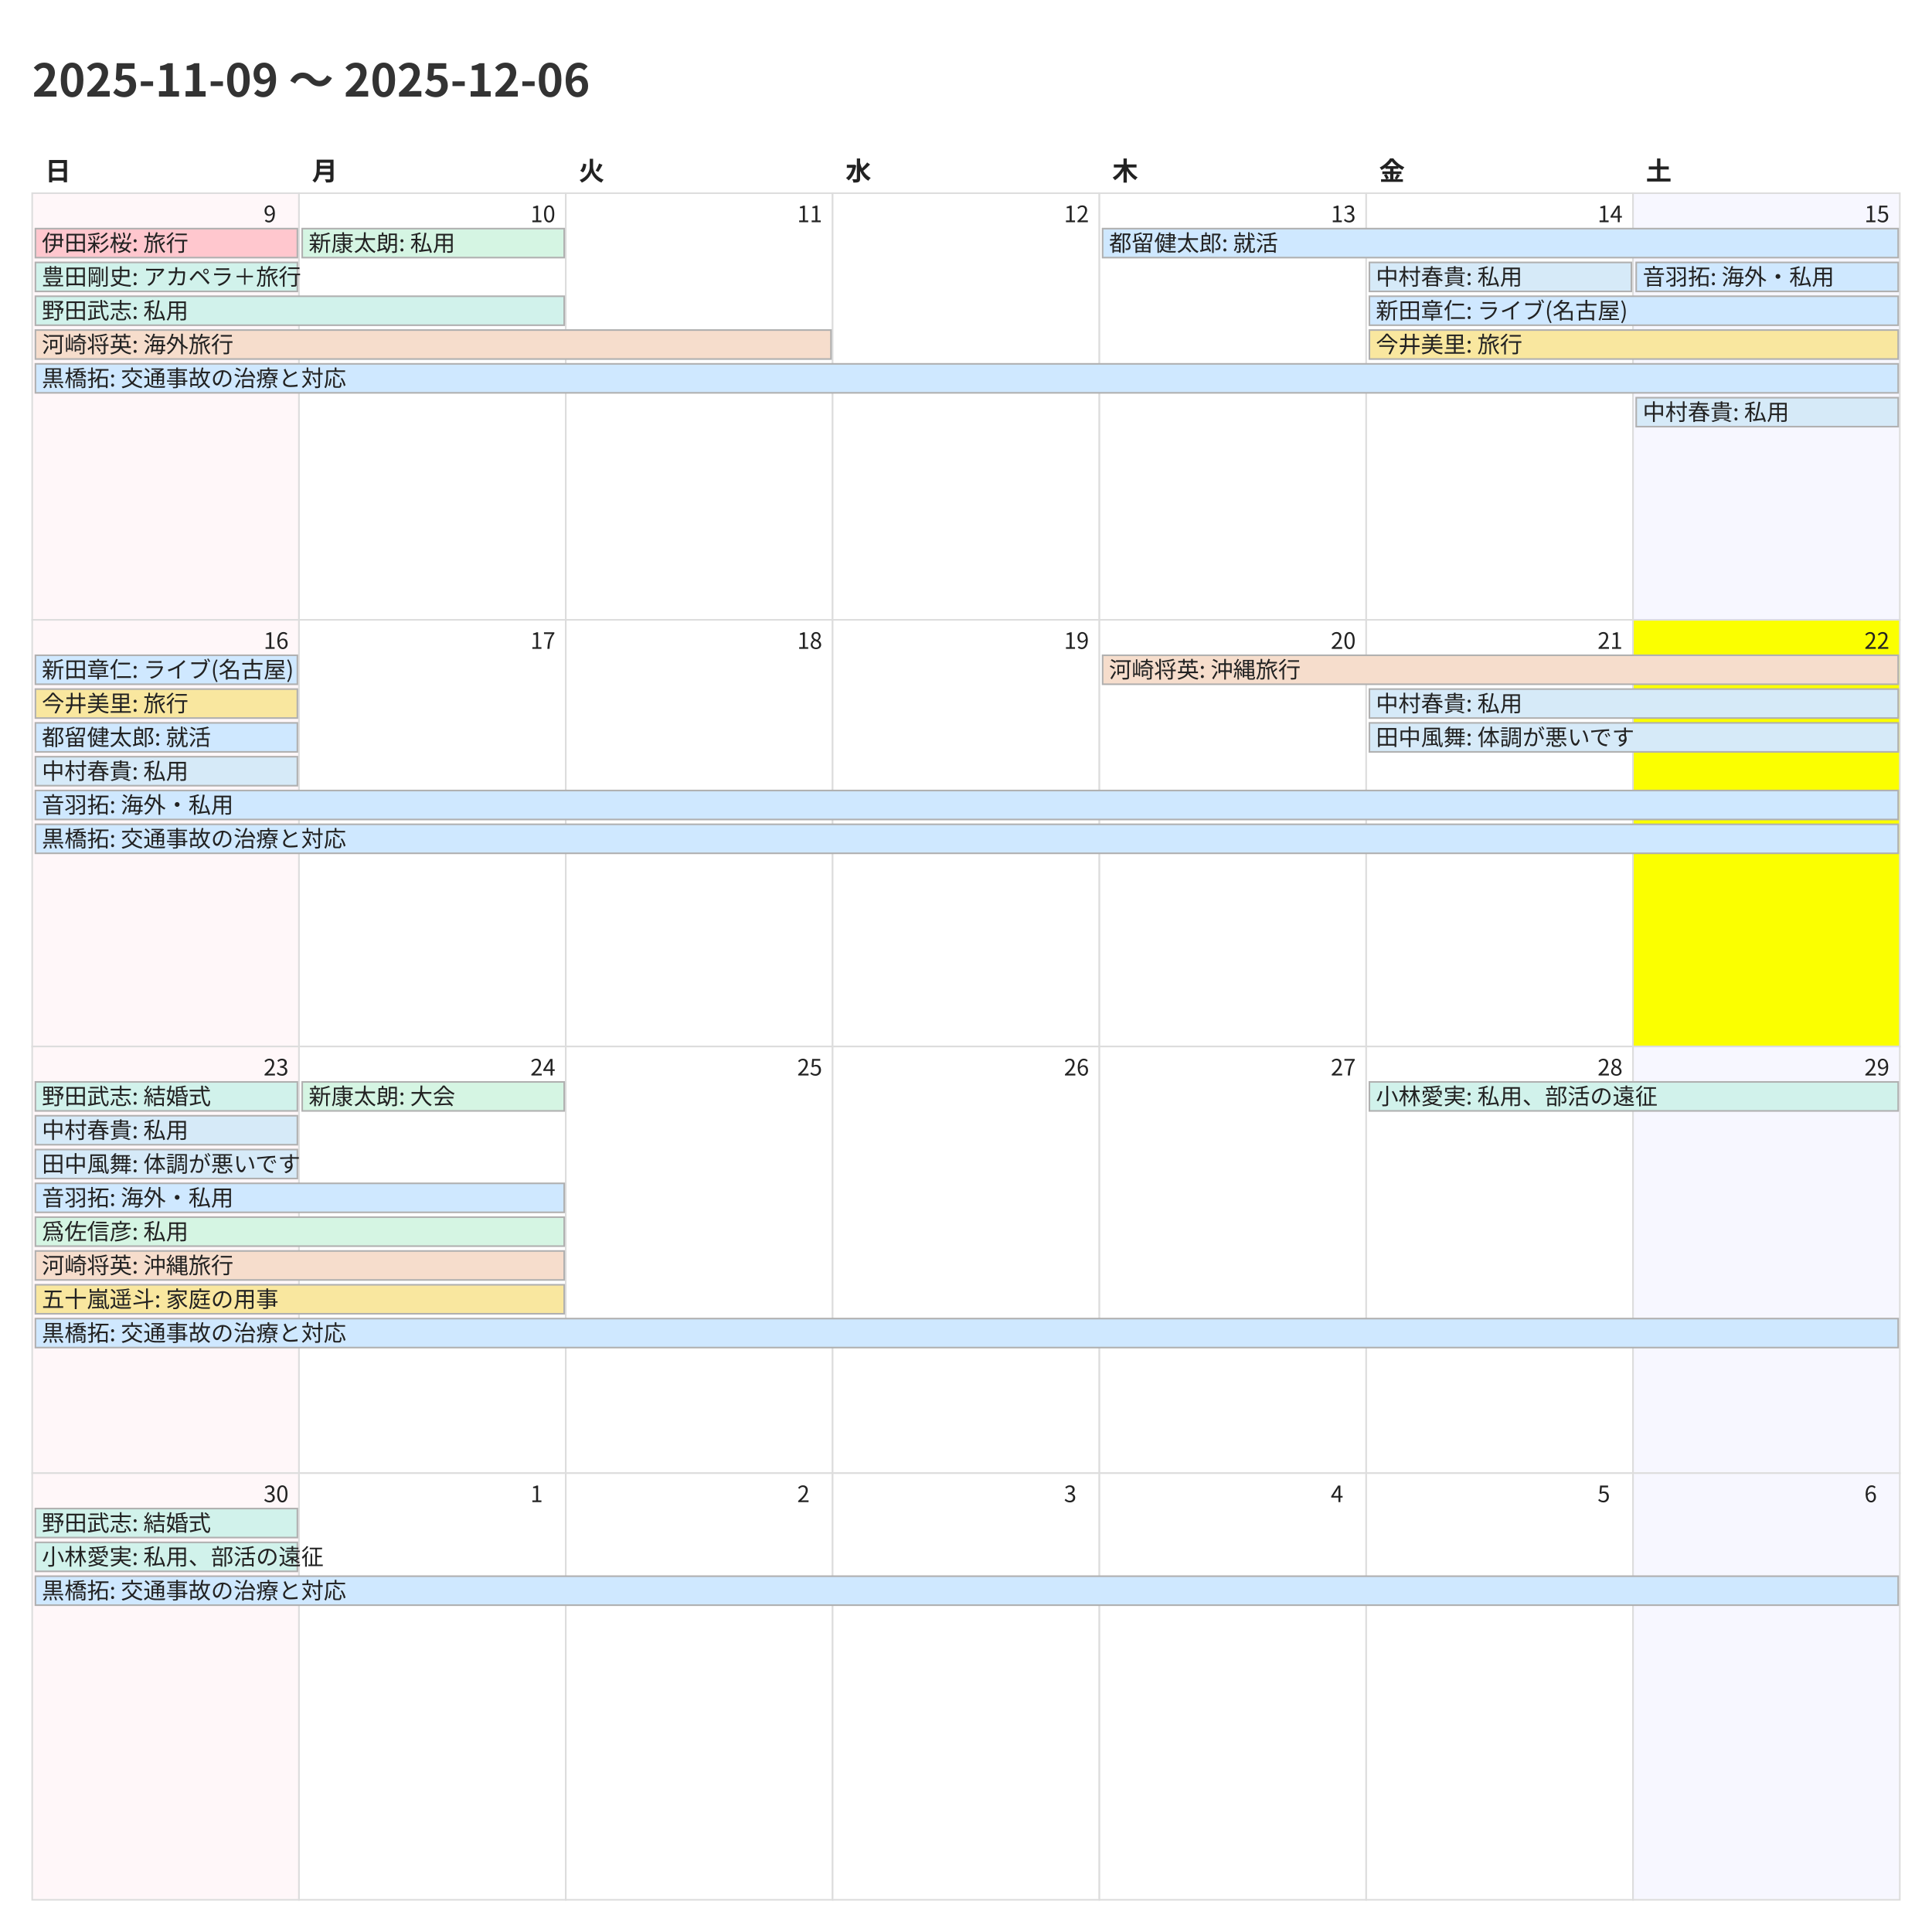
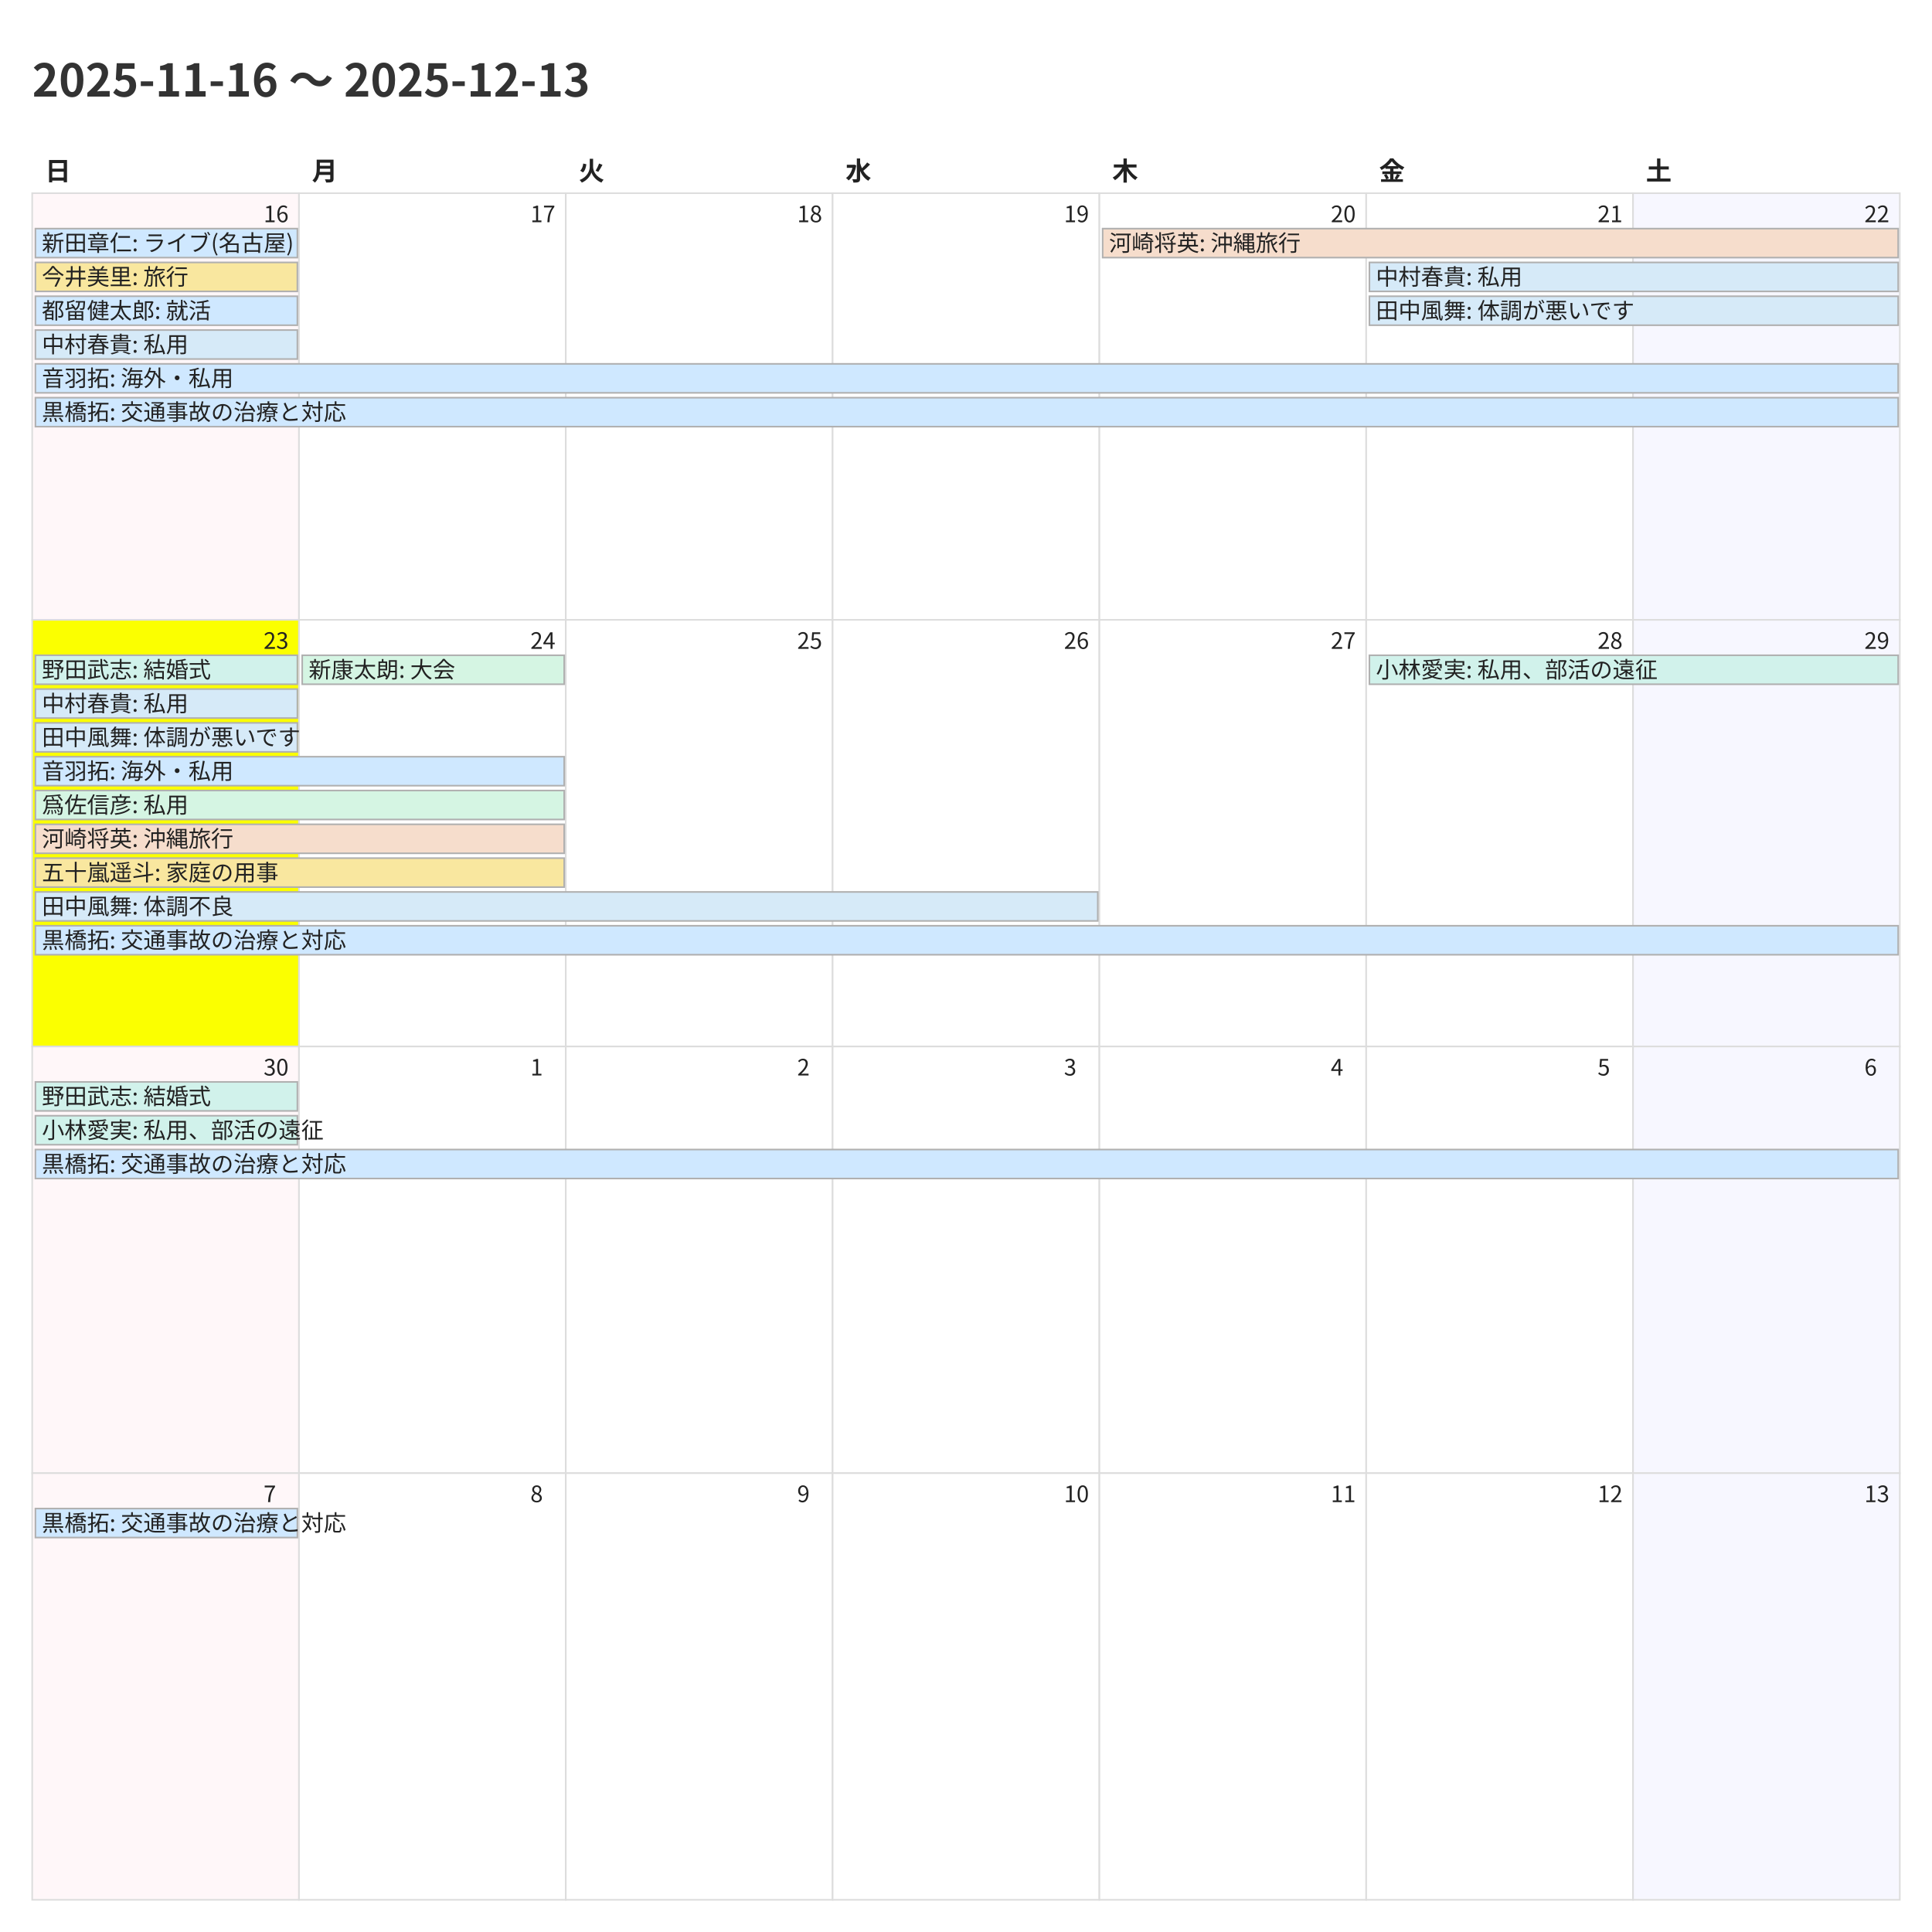
<svg xmlns="http://www.w3.org/2000/svg" width="1200" height="1200">
  <style>
    @charset "UTF-8";
    .title {
      font-family: "Noto Sans CJK JP","Noto Sans JP","IPAexGothic",
                   "Yu Gothic","Hiragino Kaku Gothic ProN",sans-serif;
      font-size: 28px; font-weight: 700; fill: #333;
    }
    .weekday, .day-number, .event {
      font-family: "Noto Sans CJK JP","Noto Sans JP","IPAexGothic",
                   "Yu Gothic","Hiragino Kaku Gothic ProN",sans-serif;
      fill: #222;
    }
    .weekday { font-size: 16px; font-weight: 600; }
    .day-number { font-size: 14px; }
    .event { font-size: 14px; }
    .cell { fill: #fff; stroke: #ddd; }
  </style>
  <rect x="0" y="0" width="1200" height="1200" fill="#fff" />
-   <text class="title" x="20" y="60">2025-11-09 〜 2025-12-06</text>
+   <text class="title" x="20" y="60">2025-11-16 〜 2025-12-13</text>
  <text class="weekday" x="28.0" y="112">日</text>
  <text class="weekday" x="193.714" y="112">月</text>
  <text class="weekday" x="359.429" y="112">火</text>
  <text class="weekday" x="525.143" y="112">水</text>
  <text class="weekday" x="690.857" y="112">木</text>
  <text class="weekday" x="856.571" y="112">金</text>
  <text class="weekday" x="1022.286" y="112">土</text>
  <rect x="20.0" y="120.0" width="165.714" height="265.0" fill="#fff7f9" stroke="#ddd" />
-   <text class="day-number" x="163.714" y="138.0">9</text>
+   <text class="day-number" x="163.714" y="138.0">16</text>
  <rect x="185.714" y="120.0" width="165.714" height="265.0" fill="#ffffff" stroke="#ddd" />
-   <text class="day-number" x="329.429" y="138.0">10</text>
+   <text class="day-number" x="329.429" y="138.0">17</text>
  <rect x="351.429" y="120.0" width="165.714" height="265.0" fill="#ffffff" stroke="#ddd" />
-   <text class="day-number" x="495.143" y="138.0">11</text>
+   <text class="day-number" x="495.143" y="138.0">18</text>
  <rect x="517.143" y="120.0" width="165.714" height="265.0" fill="#ffffff" stroke="#ddd" />
-   <text class="day-number" x="660.857" y="138.0">12</text>
+   <text class="day-number" x="660.857" y="138.0">19</text>
  <rect x="682.857" y="120.0" width="165.714" height="265.0" fill="#ffffff" stroke="#ddd" />
-   <text class="day-number" x="826.571" y="138.0">13</text>
+   <text class="day-number" x="826.571" y="138.0">20</text>
  <rect x="848.571" y="120.0" width="165.714" height="265.0" fill="#ffffff" stroke="#ddd" />
-   <text class="day-number" x="992.286" y="138.0">14</text>
+   <text class="day-number" x="992.286" y="138.0">21</text>
  <rect x="1014.286" y="120.0" width="165.714" height="265.0" fill="#f7f7ff" stroke="#ddd" />
-   <text class="day-number" x="1158.0" y="138.0">15</text>
-   <rect x="20.0" y="385.0" width="165.714" height="265.0" fill="#fff7f9" stroke="#ddd" />
-   <text class="day-number" x="163.714" y="403.0">16</text>
+   <text class="day-number" x="1158.0" y="138.0">22</text>
+   <rect x="20.0" y="385.0" width="165.714" height="265.0" fill="#fbff00" stroke="#ddd" />
+   <text class="day-number" x="163.714" y="403.0">23</text>
  <rect x="185.714" y="385.0" width="165.714" height="265.0" fill="#ffffff" stroke="#ddd" />
-   <text class="day-number" x="329.429" y="403.0">17</text>
+   <text class="day-number" x="329.429" y="403.0">24</text>
  <rect x="351.429" y="385.0" width="165.714" height="265.0" fill="#ffffff" stroke="#ddd" />
-   <text class="day-number" x="495.143" y="403.0">18</text>
+   <text class="day-number" x="495.143" y="403.0">25</text>
  <rect x="517.143" y="385.0" width="165.714" height="265.0" fill="#ffffff" stroke="#ddd" />
-   <text class="day-number" x="660.857" y="403.0">19</text>
+   <text class="day-number" x="660.857" y="403.0">26</text>
  <rect x="682.857" y="385.0" width="165.714" height="265.0" fill="#ffffff" stroke="#ddd" />
-   <text class="day-number" x="826.571" y="403.0">20</text>
+   <text class="day-number" x="826.571" y="403.0">27</text>
  <rect x="848.571" y="385.0" width="165.714" height="265.0" fill="#ffffff" stroke="#ddd" />
-   <text class="day-number" x="992.286" y="403.0">21</text>
-   <rect x="1014.286" y="385.0" width="165.714" height="265.0" fill="#fbff00" stroke="#ddd" />
-   <text class="day-number" x="1158.0" y="403.0">22</text>
+   <text class="day-number" x="992.286" y="403.0">28</text>
+   <rect x="1014.286" y="385.0" width="165.714" height="265.0" fill="#f7f7ff" stroke="#ddd" />
+   <text class="day-number" x="1158.0" y="403.0">29</text>
  <rect x="20.0" y="650.0" width="165.714" height="265.0" fill="#fff7f9" stroke="#ddd" />
-   <text class="day-number" x="163.714" y="668.0">23</text>
+   <text class="day-number" x="163.714" y="668.0">30</text>
  <rect x="185.714" y="650.0" width="165.714" height="265.0" fill="#ffffff" stroke="#ddd" />
-   <text class="day-number" x="329.429" y="668.0">24</text>
+   <text class="day-number" x="329.429" y="668.0">1</text>
  <rect x="351.429" y="650.0" width="165.714" height="265.0" fill="#ffffff" stroke="#ddd" />
-   <text class="day-number" x="495.143" y="668.0">25</text>
+   <text class="day-number" x="495.143" y="668.0">2</text>
  <rect x="517.143" y="650.0" width="165.714" height="265.0" fill="#ffffff" stroke="#ddd" />
-   <text class="day-number" x="660.857" y="668.0">26</text>
+   <text class="day-number" x="660.857" y="668.0">3</text>
  <rect x="682.857" y="650.0" width="165.714" height="265.0" fill="#ffffff" stroke="#ddd" />
-   <text class="day-number" x="826.571" y="668.0">27</text>
+   <text class="day-number" x="826.571" y="668.0">4</text>
  <rect x="848.571" y="650.0" width="165.714" height="265.0" fill="#ffffff" stroke="#ddd" />
-   <text class="day-number" x="992.286" y="668.0">28</text>
+   <text class="day-number" x="992.286" y="668.0">5</text>
  <rect x="1014.286" y="650.0" width="165.714" height="265.0" fill="#f7f7ff" stroke="#ddd" />
-   <text class="day-number" x="1158.0" y="668.0">29</text>
+   <text class="day-number" x="1158.0" y="668.0">6</text>
  <rect x="20.0" y="915.0" width="165.714" height="265.0" fill="#fff7f9" stroke="#ddd" />
-   <text class="day-number" x="163.714" y="933.0">30</text>
+   <text class="day-number" x="163.714" y="933.0">7</text>
  <rect x="185.714" y="915.0" width="165.714" height="265.0" fill="#ffffff" stroke="#ddd" />
-   <text class="day-number" x="329.429" y="933.0">1</text>
+   <text class="day-number" x="329.429" y="933.0">8</text>
  <rect x="351.429" y="915.0" width="165.714" height="265.0" fill="#ffffff" stroke="#ddd" />
-   <text class="day-number" x="495.143" y="933.0">2</text>
+   <text class="day-number" x="495.143" y="933.0">9</text>
  <rect x="517.143" y="915.0" width="165.714" height="265.0" fill="#ffffff" stroke="#ddd" />
-   <text class="day-number" x="660.857" y="933.0">3</text>
+   <text class="day-number" x="660.857" y="933.0">10</text>
  <rect x="682.857" y="915.0" width="165.714" height="265.0" fill="#ffffff" stroke="#ddd" />
-   <text class="day-number" x="826.571" y="933.0">4</text>
+   <text class="day-number" x="826.571" y="933.0">11</text>
  <rect x="848.571" y="915.0" width="165.714" height="265.0" fill="#ffffff" stroke="#ddd" />
-   <text class="day-number" x="992.286" y="933.0">5</text>
+   <text class="day-number" x="992.286" y="933.0">12</text>
  <rect x="1014.286" y="915.0" width="165.714" height="265.0" fill="#f7f7ff" stroke="#ddd" />
-   <text class="day-number" x="1158.0" y="933.0">6</text>
-   <rect x="22.0" y="142.0" width="162.714" height="18" fill="#ffc7ce" stroke="#b0b0b0" />
-   <text class="event" x="26.0" y="156.0">伊田彩桜: 旅行</text>
-   <rect x="22.0" y="163.0" width="162.714" height="18" fill="#d1f2eb" stroke="#b0b0b0" />
-   <text class="event" x="26.0" y="177.0">豊田剛史: アカペラ＋旅行</text>
-   <rect x="22.0" y="184.0" width="328.429" height="18" fill="#d1f2eb" stroke="#b0b0b0" />
-   <text class="event" x="26.0" y="198.0">野田武志: 私用</text>
-   <rect x="22.0" y="205.0" width="494.143" height="18" fill="#f6ddcc" stroke="#b0b0b0" />
-   <text class="event" x="26.0" y="219.0">河崎将英: 海外旅行</text>
+   <text class="day-number" x="1158.0" y="933.0">13</text>
+   <rect x="22.0" y="142.0" width="162.714" height="18" fill="#cfe8ff" stroke="#b0b0b0" />
+   <text class="event" x="26.0" y="156.0">新田章仁: ライブ(名古屋)</text>
+   <rect x="22.0" y="163.0" width="162.714" height="18" fill="#f9e79f" stroke="#b0b0b0" />
+   <text class="event" x="26.0" y="177.0">今井美里: 旅行</text>
+   <rect x="22.0" y="184.0" width="162.714" height="18" fill="#cfe8ff" stroke="#b0b0b0" />
+   <text class="event" x="26.0" y="198.0">都留健太郎: 就活</text>
+   <rect x="22.0" y="205.0" width="162.714" height="18" fill="#d6eaf8" stroke="#b0b0b0" />
+   <text class="event" x="26.0" y="219.0">中村春貴: 私用</text>
  <rect x="22.0" y="226.0" width="1157.0" height="18" fill="#cfe8ff" stroke="#b0b0b0" />
-   <text class="event" x="26.0" y="240.0">黒橋拓: 交通事故の治療と対応</text>
-   <rect x="187.714" y="142.0" width="162.714" height="18" fill="#d5f5e3" stroke="#b0b0b0" />
-   <text class="event" x="191.714" y="156.0">新康太朗: 私用</text>
-   <rect x="684.857" y="142.0" width="494.143" height="18" fill="#cfe8ff" stroke="#b0b0b0" />
-   <text class="event" x="688.857" y="156.0">都留健太郎: 就活</text>
-   <rect x="850.571" y="163.0" width="162.714" height="18" fill="#d6eaf8" stroke="#b0b0b0" />
+   <text class="event" x="26.0" y="240.0">音羽拓: 海外・私用</text>
+   <rect x="22.0" y="247.0" width="1157.0" height="18" fill="#cfe8ff" stroke="#b0b0b0" />
+   <text class="event" x="26.0" y="261.0">黒橋拓: 交通事故の治療と対応</text>
+   <rect x="684.857" y="142.0" width="494.143" height="18" fill="#f6ddcc" stroke="#b0b0b0" />
+   <text class="event" x="688.857" y="156.0">河崎将英: 沖縄旅行</text>
+   <rect x="850.571" y="163.0" width="328.429" height="18" fill="#d6eaf8" stroke="#b0b0b0" />
  <text class="event" x="854.571" y="177.0">中村春貴: 私用</text>
-   <rect x="850.571" y="184.0" width="328.429" height="18" fill="#cfe8ff" stroke="#b0b0b0" />
-   <text class="event" x="854.571" y="198.0">新田章仁: ライブ(名古屋)</text>
-   <rect x="850.571" y="205.0" width="328.429" height="18" fill="#f9e79f" stroke="#b0b0b0" />
-   <text class="event" x="854.571" y="219.0">今井美里: 旅行</text>
-   <rect x="1016.286" y="163.0" width="162.714" height="18" fill="#cfe8ff" stroke="#b0b0b0" />
-   <text class="event" x="1020.286" y="177.0">音羽拓: 海外・私用</text>
-   <rect x="1016.286" y="247.0" width="162.714" height="18" fill="#d6eaf8" stroke="#b0b0b0" />
-   <text class="event" x="1020.286" y="261.0">中村春貴: 私用</text>
-   <rect x="22.0" y="407.0" width="162.714" height="18" fill="#cfe8ff" stroke="#b0b0b0" />
-   <text class="event" x="26.0" y="421.0">新田章仁: ライブ(名古屋)</text>
-   <rect x="22.0" y="428.0" width="162.714" height="18" fill="#f9e79f" stroke="#b0b0b0" />
-   <text class="event" x="26.0" y="442.0">今井美里: 旅行</text>
-   <rect x="22.0" y="449.0" width="162.714" height="18" fill="#cfe8ff" stroke="#b0b0b0" />
-   <text class="event" x="26.0" y="463.0">都留健太郎: 就活</text>
-   <rect x="22.0" y="470.0" width="162.714" height="18" fill="#d6eaf8" stroke="#b0b0b0" />
-   <text class="event" x="26.0" y="484.0">中村春貴: 私用</text>
-   <rect x="22.0" y="491.0" width="1157.0" height="18" fill="#cfe8ff" stroke="#b0b0b0" />
-   <text class="event" x="26.0" y="505.0">音羽拓: 海外・私用</text>
-   <rect x="22.0" y="512.0" width="1157.0" height="18" fill="#cfe8ff" stroke="#b0b0b0" />
-   <text class="event" x="26.0" y="526.0">黒橋拓: 交通事故の治療と対応</text>
-   <rect x="684.857" y="407.0" width="494.143" height="18" fill="#f6ddcc" stroke="#b0b0b0" />
-   <text class="event" x="688.857" y="421.0">河崎将英: 沖縄旅行</text>
-   <rect x="850.571" y="428.0" width="328.429" height="18" fill="#d6eaf8" stroke="#b0b0b0" />
-   <text class="event" x="854.571" y="442.0">中村春貴: 私用</text>
-   <rect x="850.571" y="449.0" width="328.429" height="18" fill="#d6eaf8" stroke="#b0b0b0" />
-   <text class="event" x="854.571" y="463.0">田中風舞: 体調が悪いです</text>
+   <rect x="850.571" y="184.0" width="328.429" height="18" fill="#d6eaf8" stroke="#b0b0b0" />
+   <text class="event" x="854.571" y="198.0">田中風舞: 体調が悪いです</text>
+   <rect x="22.0" y="407.0" width="162.714" height="18" fill="#d1f2eb" stroke="#b0b0b0" />
+   <text class="event" x="26.0" y="421.0">野田武志: 結婚式</text>
+   <rect x="22.0" y="428.0" width="162.714" height="18" fill="#d6eaf8" stroke="#b0b0b0" />
+   <text class="event" x="26.0" y="442.0">中村春貴: 私用</text>
+   <rect x="22.0" y="449.0" width="162.714" height="18" fill="#d6eaf8" stroke="#b0b0b0" />
+   <text class="event" x="26.0" y="463.0">田中風舞: 体調が悪いです</text>
+   <rect x="22.0" y="470.0" width="328.429" height="18" fill="#cfe8ff" stroke="#b0b0b0" />
+   <text class="event" x="26.0" y="484.0">音羽拓: 海外・私用</text>
+   <rect x="22.0" y="491.0" width="328.429" height="18" fill="#d5f5e3" stroke="#b0b0b0" />
+   <text class="event" x="26.0" y="505.0">爲佐信彦: 私用</text>
+   <rect x="22.0" y="512.0" width="328.429" height="18" fill="#f6ddcc" stroke="#b0b0b0" />
+   <text class="event" x="26.0" y="526.0">河崎将英: 沖縄旅行</text>
+   <rect x="22.0" y="533.0" width="328.429" height="18" fill="#f9e79f" stroke="#b0b0b0" />
+   <text class="event" x="26.0" y="547.0">五十嵐遥斗: 家庭の用事</text>
+   <rect x="22.0" y="554.0" width="659.857" height="18" fill="#d6eaf8" stroke="#b0b0b0" />
+   <text class="event" x="26.0" y="568.0">田中風舞: 体調不良</text>
+   <rect x="22.0" y="575.0" width="1157.0" height="18" fill="#cfe8ff" stroke="#b0b0b0" />
+   <text class="event" x="26.0" y="589.0">黒橋拓: 交通事故の治療と対応</text>
+   <rect x="187.714" y="407.0" width="162.714" height="18" fill="#d5f5e3" stroke="#b0b0b0" />
+   <text class="event" x="191.714" y="421.0">新康太朗: 大会</text>
+   <rect x="850.571" y="407.0" width="328.429" height="18" fill="#d1f2eb" stroke="#b0b0b0" />
+   <text class="event" x="854.571" y="421.0">小林愛実: 私用、部活の遠征</text>
  <rect x="22.0" y="672.0" width="162.714" height="18" fill="#d1f2eb" stroke="#b0b0b0" />
  <text class="event" x="26.0" y="686.0">野田武志: 結婚式</text>
-   <rect x="22.0" y="693.0" width="162.714" height="18" fill="#d6eaf8" stroke="#b0b0b0" />
-   <text class="event" x="26.0" y="707.0">中村春貴: 私用</text>
-   <rect x="22.0" y="714.0" width="162.714" height="18" fill="#d6eaf8" stroke="#b0b0b0" />
-   <text class="event" x="26.0" y="728.0">田中風舞: 体調が悪いです</text>
-   <rect x="22.0" y="735.0" width="328.429" height="18" fill="#cfe8ff" stroke="#b0b0b0" />
-   <text class="event" x="26.0" y="749.0">音羽拓: 海外・私用</text>
-   <rect x="22.0" y="756.0" width="328.429" height="18" fill="#d5f5e3" stroke="#b0b0b0" />
-   <text class="event" x="26.0" y="770.0">爲佐信彦: 私用</text>
-   <rect x="22.0" y="777.0" width="328.429" height="18" fill="#f6ddcc" stroke="#b0b0b0" />
-   <text class="event" x="26.0" y="791.0">河崎将英: 沖縄旅行</text>
-   <rect x="22.0" y="798.0" width="328.429" height="18" fill="#f9e79f" stroke="#b0b0b0" />
-   <text class="event" x="26.0" y="812.0">五十嵐遥斗: 家庭の用事</text>
-   <rect x="22.0" y="819.0" width="1157.0" height="18" fill="#cfe8ff" stroke="#b0b0b0" />
-   <text class="event" x="26.0" y="833.0">黒橋拓: 交通事故の治療と対応</text>
-   <rect x="187.714" y="672.0" width="162.714" height="18" fill="#d5f5e3" stroke="#b0b0b0" />
-   <text class="event" x="191.714" y="686.0">新康太朗: 大会</text>
-   <rect x="850.571" y="672.0" width="328.429" height="18" fill="#d1f2eb" stroke="#b0b0b0" />
-   <text class="event" x="854.571" y="686.0">小林愛実: 私用、部活の遠征</text>
-   <rect x="22.0" y="937.0" width="162.714" height="18" fill="#d1f2eb" stroke="#b0b0b0" />
-   <text class="event" x="26.0" y="951.0">野田武志: 結婚式</text>
-   <rect x="22.0" y="958.0" width="162.714" height="18" fill="#d1f2eb" stroke="#b0b0b0" />
-   <text class="event" x="26.0" y="972.0">小林愛実: 私用、部活の遠征</text>
-   <rect x="22.0" y="979.0" width="1157.0" height="18" fill="#cfe8ff" stroke="#b0b0b0" />
-   <text class="event" x="26.0" y="993.0">黒橋拓: 交通事故の治療と対応</text>
+   <rect x="22.0" y="693.0" width="162.714" height="18" fill="#d1f2eb" stroke="#b0b0b0" />
+   <text class="event" x="26.0" y="707.0">小林愛実: 私用、部活の遠征</text>
+   <rect x="22.0" y="714.0" width="1157.0" height="18" fill="#cfe8ff" stroke="#b0b0b0" />
+   <text class="event" x="26.0" y="728.0">黒橋拓: 交通事故の治療と対応</text>
+   <rect x="22.0" y="937.0" width="162.714" height="18" fill="#cfe8ff" stroke="#b0b0b0" />
+   <text class="event" x="26.0" y="951.0">黒橋拓: 交通事故の治療と対応</text>
</svg>
